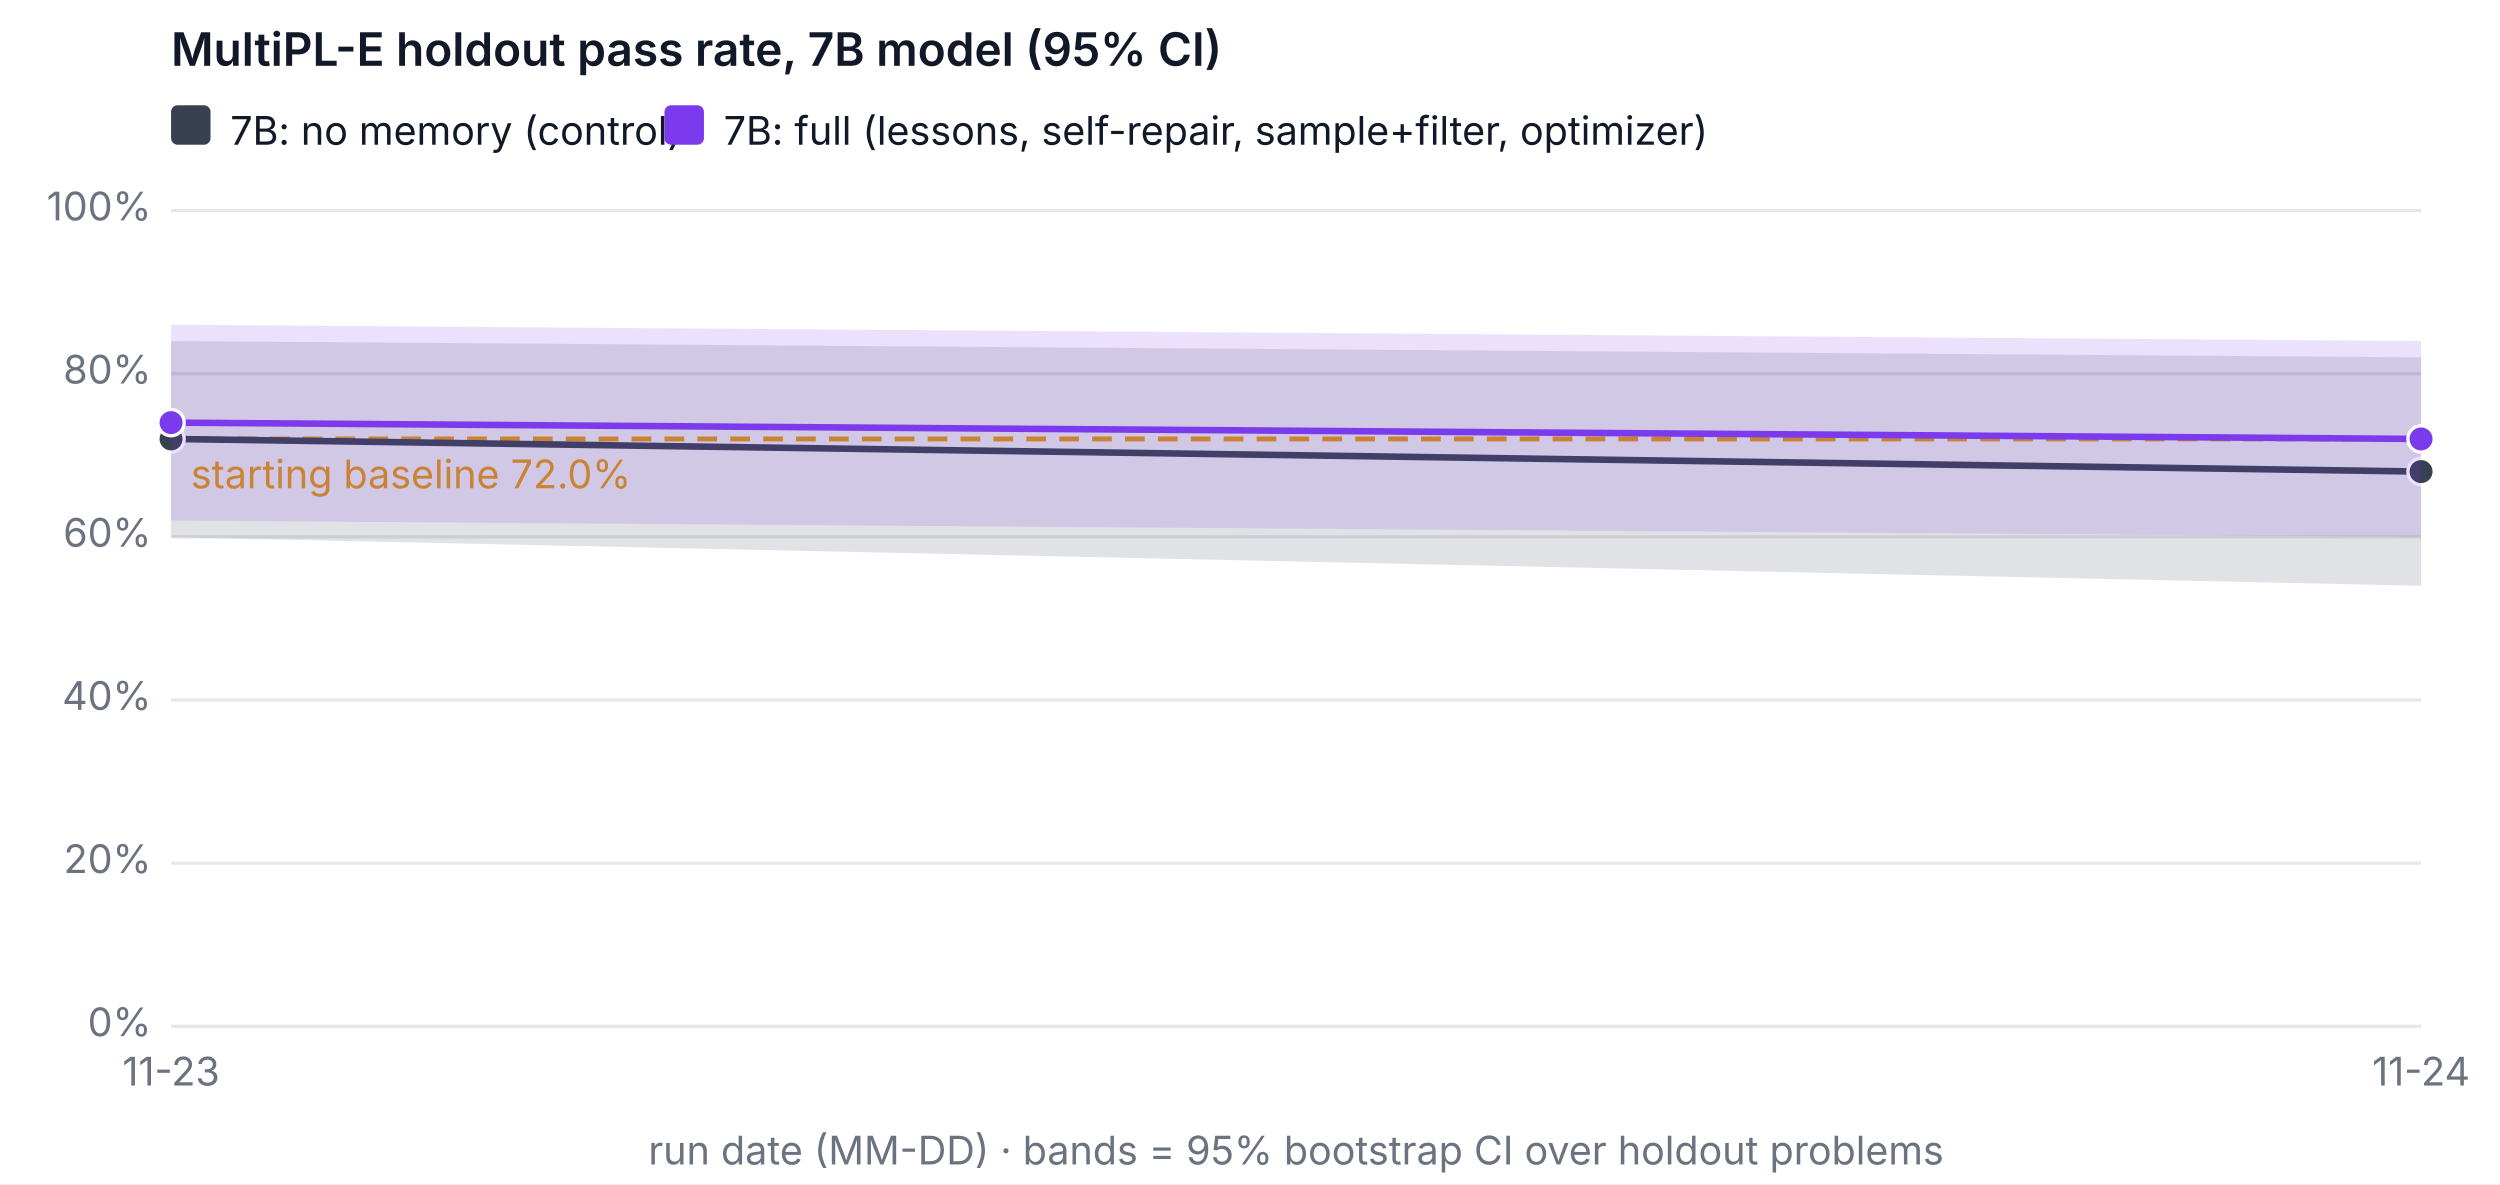
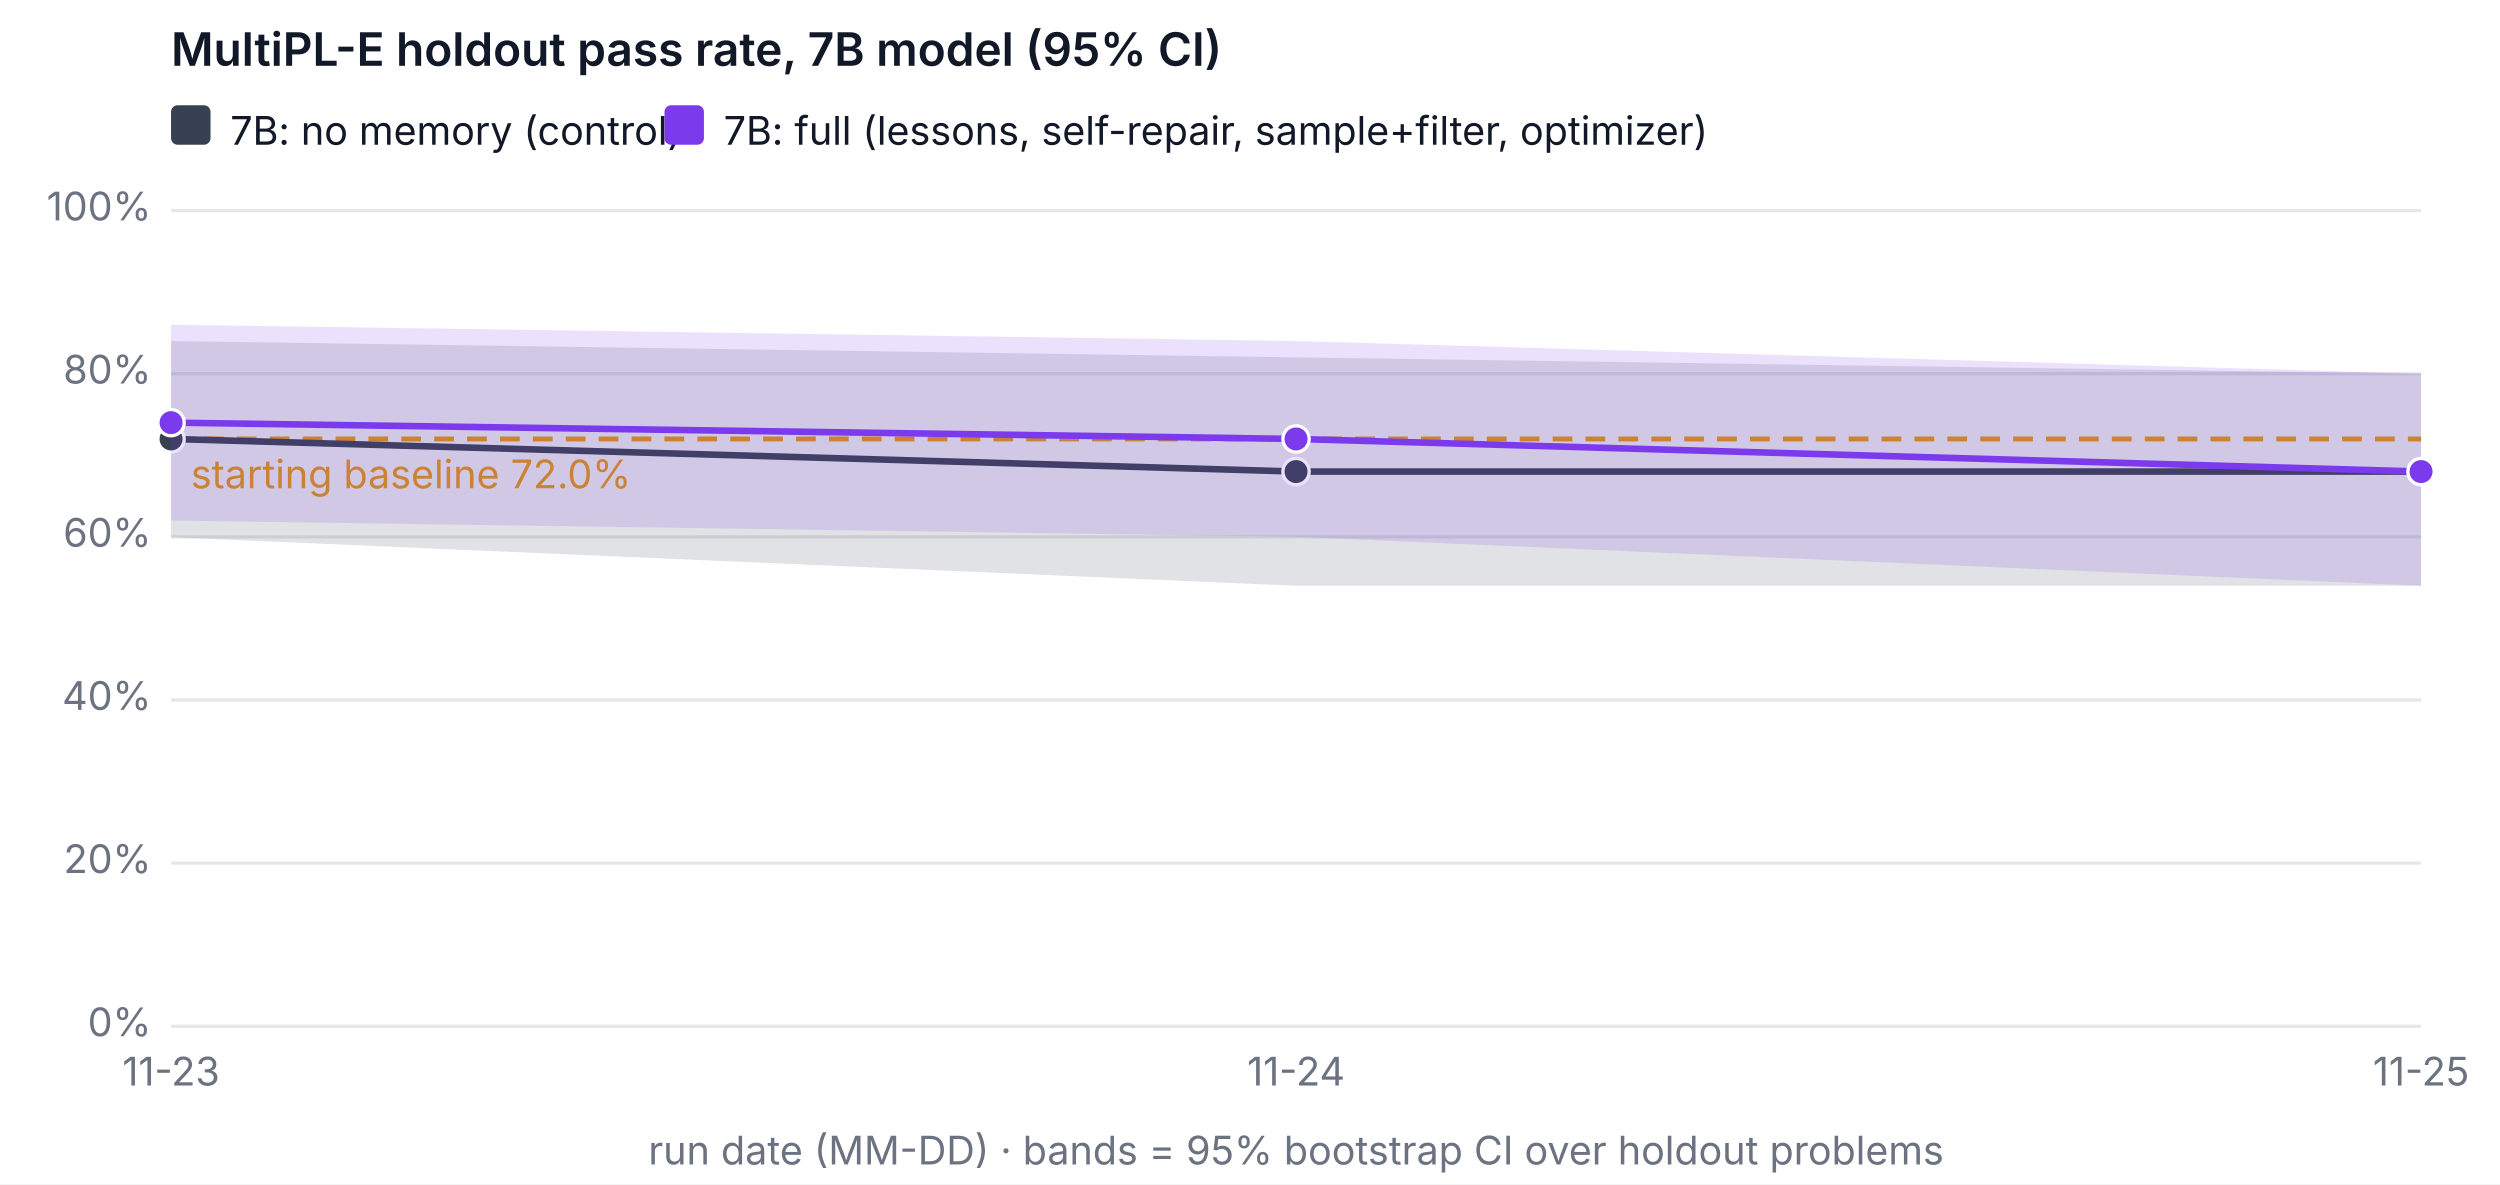
<svg xmlns="http://www.w3.org/2000/svg" width="760" height="360" viewBox="0 0 760 360" font-family="system-ui, -apple-system, Segoe UI, sans-serif" font-size="12" role="img" aria-label="MultiPL-E holdout pass rate, 7B model (95% CI)">
  <rect width="760" height="360" fill="#ffffff" />
  <text x="52" y="20" fill="#111827" font-size="14" font-weight="600">MultiPL-E holdout pass rate, 7B model (95% CI)</text>
  <line x1="52" x2="736" y1="312" y2="312" stroke="#e5e7eb" />
  <text x="46" y="315" text-anchor="end" fill="#6b7280">0%</text>
  <line x1="52" x2="736" y1="262.4" y2="262.4" stroke="#e5e7eb" />
  <text x="46" y="265.4" text-anchor="end" fill="#6b7280">20%</text>
  <line x1="52" x2="736" y1="212.8" y2="212.8" stroke="#e5e7eb" />
  <text x="46" y="215.8" text-anchor="end" fill="#6b7280">40%</text>
  <line x1="52" x2="736" y1="163.2" y2="163.2" stroke="#e5e7eb" />
  <text x="46" y="166.2" text-anchor="end" fill="#6b7280">60%</text>
  <line x1="52" x2="736" y1="113.6" y2="113.6" stroke="#e5e7eb" />
  <text x="46" y="116.6" text-anchor="end" fill="#6b7280">80%</text>
  <line x1="52" x2="736" y1="64" y2="64" stroke="#e5e7eb" />
  <text x="46" y="67" text-anchor="end" fill="#6b7280">100%</text>
  <text x="52" y="330" text-anchor="middle" fill="#6b7280">11-23</text>
-   <text x="736" y="330" text-anchor="middle" fill="#6b7280">11-24</text>
+   <text x="394" y="330" text-anchor="middle" fill="#6b7280">11-24</text>
+   <text x="736" y="330" text-anchor="middle" fill="#6b7280">11-25</text>
  <text x="394" y="354" text-anchor="middle" fill="#6b7280">run date (MM-DD) · bands = 95% bootstrap CI over holdout problems</text>
  <line x1="52" x2="736" y1="133.44" y2="133.44" stroke="#f59e0b" stroke-dasharray="6 4" stroke-width="1.5" />
  <text x="58" y="148.44" fill="#f59e0b">starting baseline 72.0%</text>
-   <polygon class="band" data-variant="baseline-7b" points="52,103.68 736,108.64 736,178.08 52,163.324" fill="#374151" fill-opacity="0.15" stroke="none" />
-   <polyline data-variant="baseline-7b" fill="none" stroke="#374151" stroke-width="2" points="52,133.44 736,143.36" />
+   <polygon class="band" data-variant="baseline-7b" points="52,103.68 394,108.64 736,113.6 736,178.08 394,178.08 52,163.324" fill="#374151" fill-opacity="0.15" stroke="none" />
+   <polyline data-variant="baseline-7b" fill="none" stroke="#374151" stroke-width="2" points="52,133.44 394,143.36 736,143.36" />
  <circle cx="52" cy="133.44" r="4" fill="#374151" stroke="#ffffff" />
+   <circle cx="394" cy="143.36" r="4" fill="#374151" stroke="#ffffff" />
  <circle cx="736" cy="143.36" r="4" fill="#374151" stroke="#ffffff" />
-   <polygon class="band" data-variant="full-7b" points="52,98.72 736,103.68 736,163.2 52,158.24" fill="#7c3aed" fill-opacity="0.15" stroke="none" />
-   <polyline data-variant="full-7b" fill="none" stroke="#7c3aed" stroke-width="2" points="52,128.48 736,133.44" />
+   <polygon class="band" data-variant="full-7b" points="52,98.72 394,103.68 736,113.6 736,178.08 394,163.2 52,158.24" fill="#7c3aed" fill-opacity="0.15" stroke="none" />
+   <polyline data-variant="full-7b" fill="none" stroke="#7c3aed" stroke-width="2" points="52,128.48 394,133.44 736,143.36" />
  <circle cx="52" cy="128.48" r="4" fill="#7c3aed" stroke="#ffffff" />
-   <circle cx="736" cy="133.44" r="4" fill="#7c3aed" stroke="#ffffff" />
+   <circle cx="394" cy="133.44" r="4" fill="#7c3aed" stroke="#ffffff" />
+   <circle cx="736" cy="143.36" r="4" fill="#7c3aed" stroke="#ffffff" />
  <rect x="52" y="32" width="12" height="12" rx="2" fill="#374151" />
  <text x="70" y="44" fill="#111827">7B: no memory (control)</text>
  <rect x="202" y="32" width="12" height="12" rx="2" fill="#7c3aed" />
  <text x="220" y="44" fill="#111827">7B: full (lessons, self-repair, sample+filter, optimizer)</text>
</svg>
